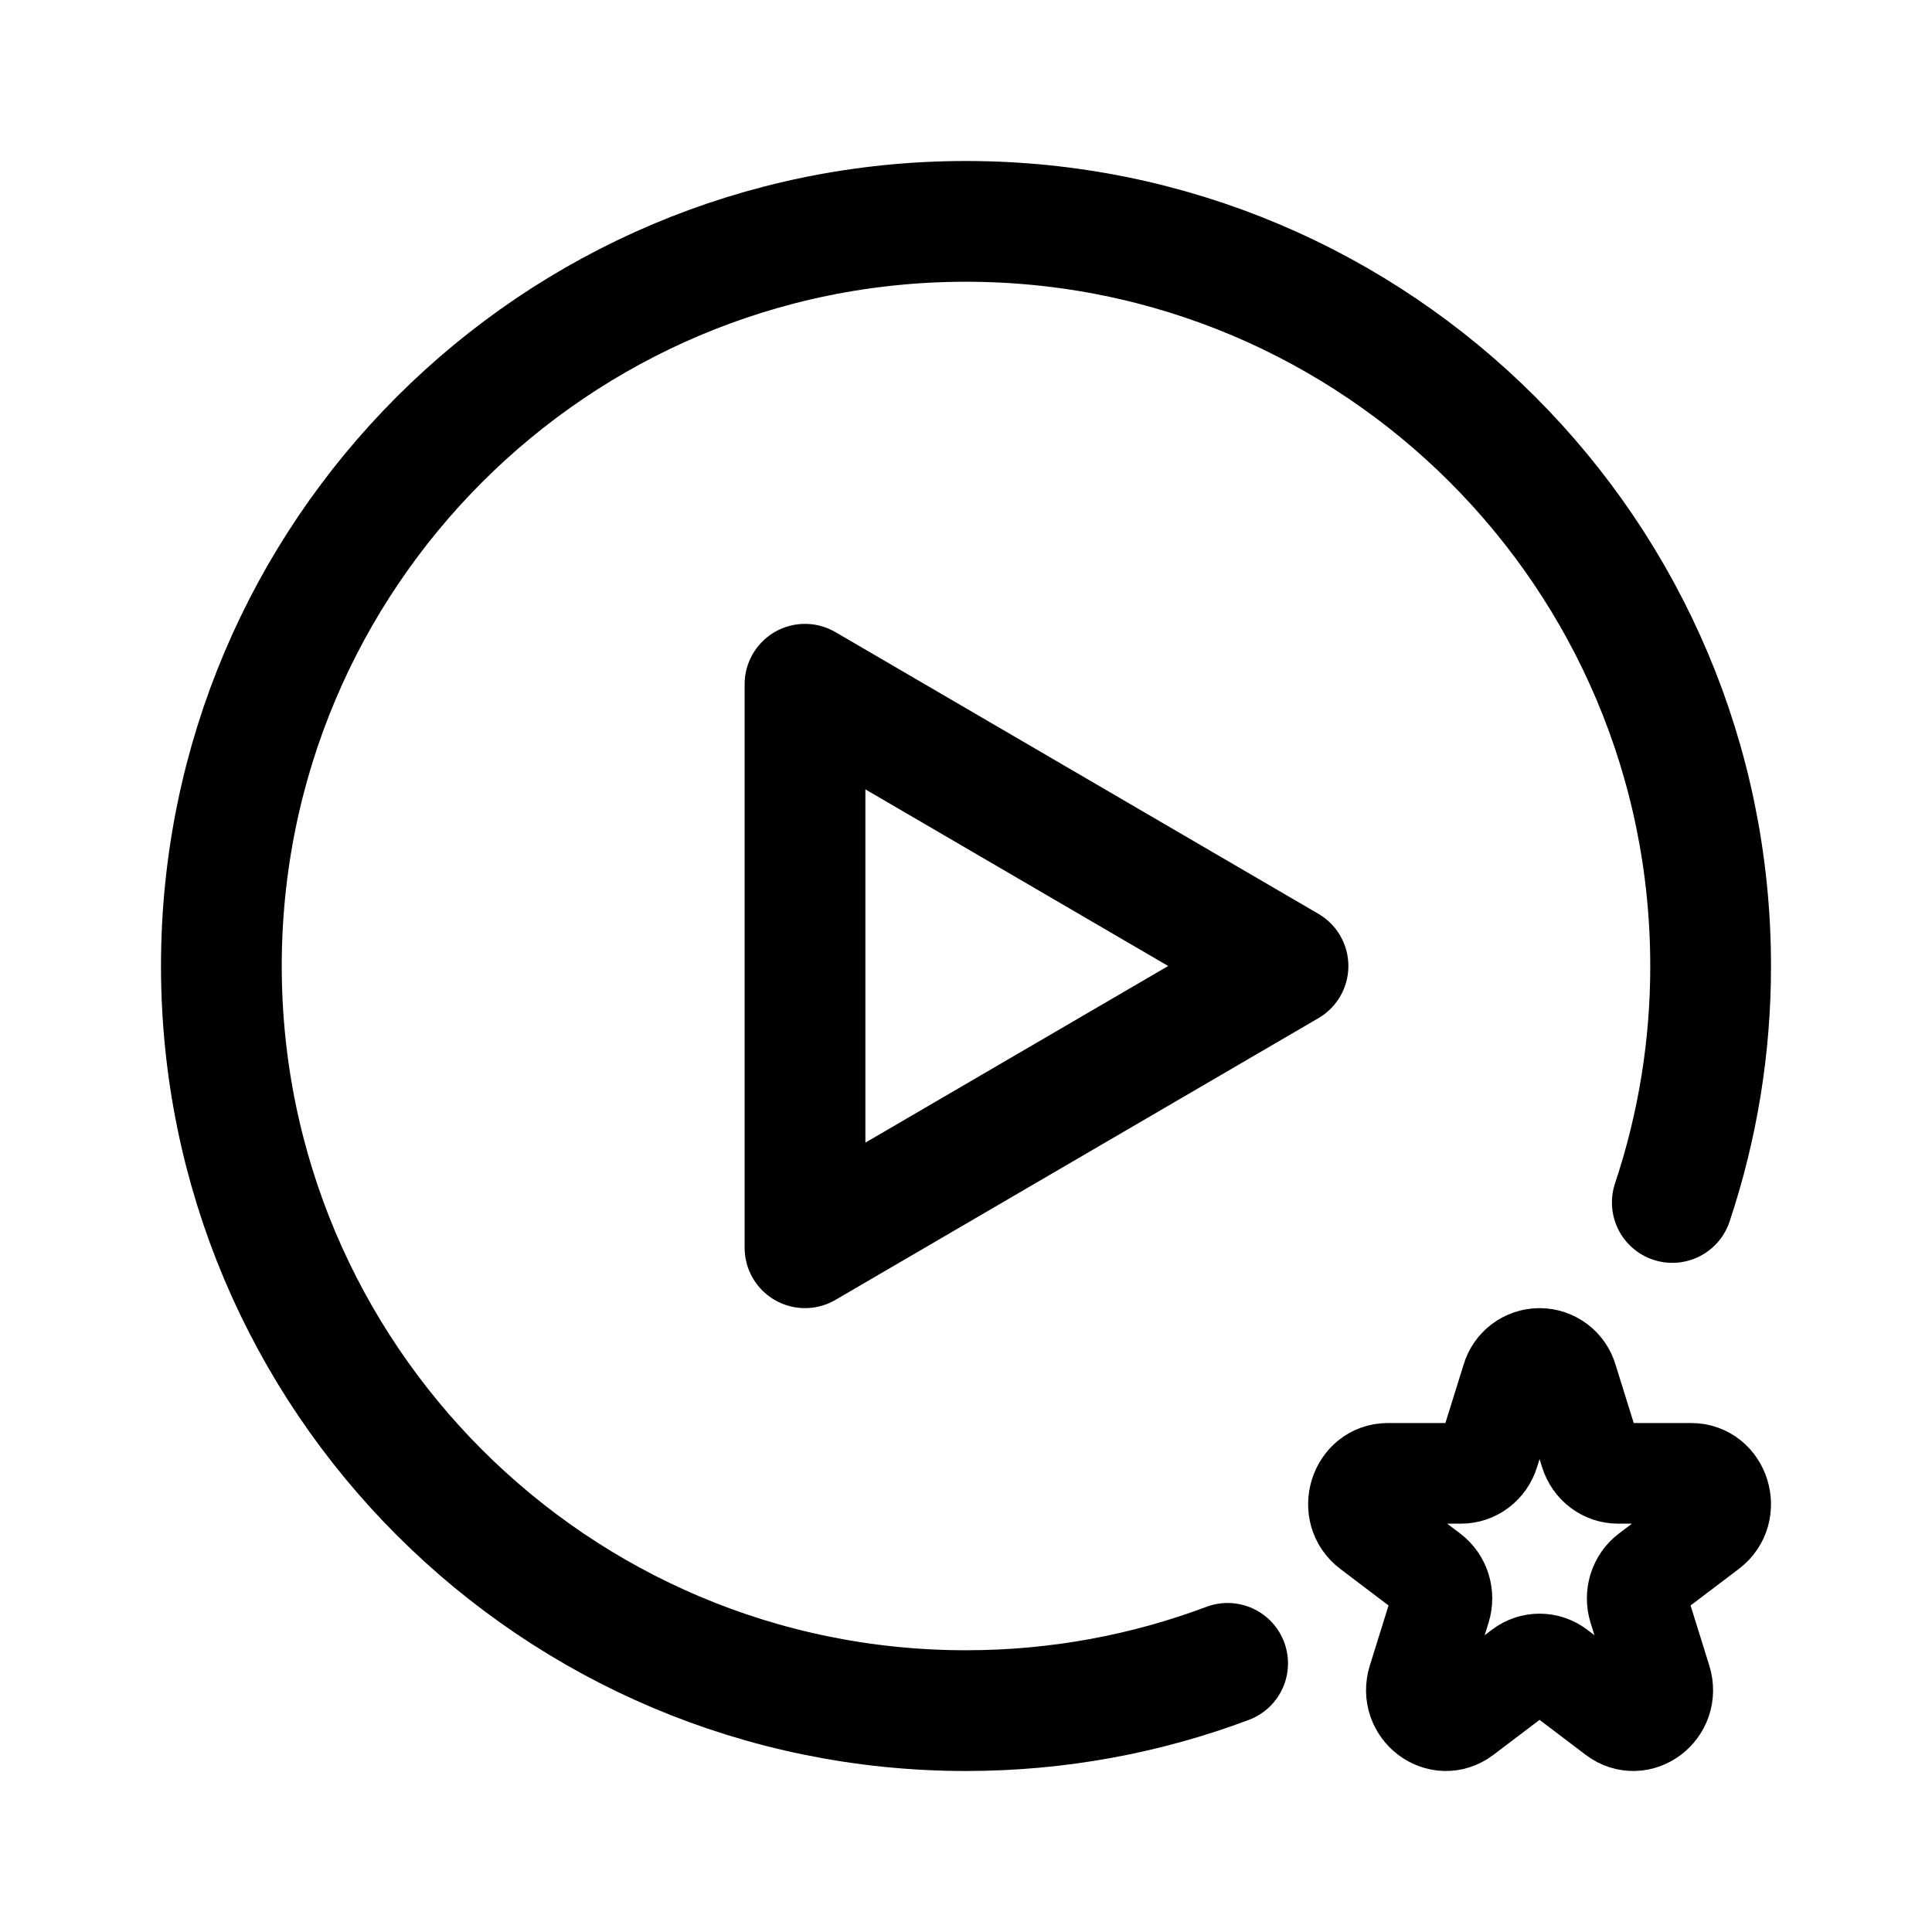
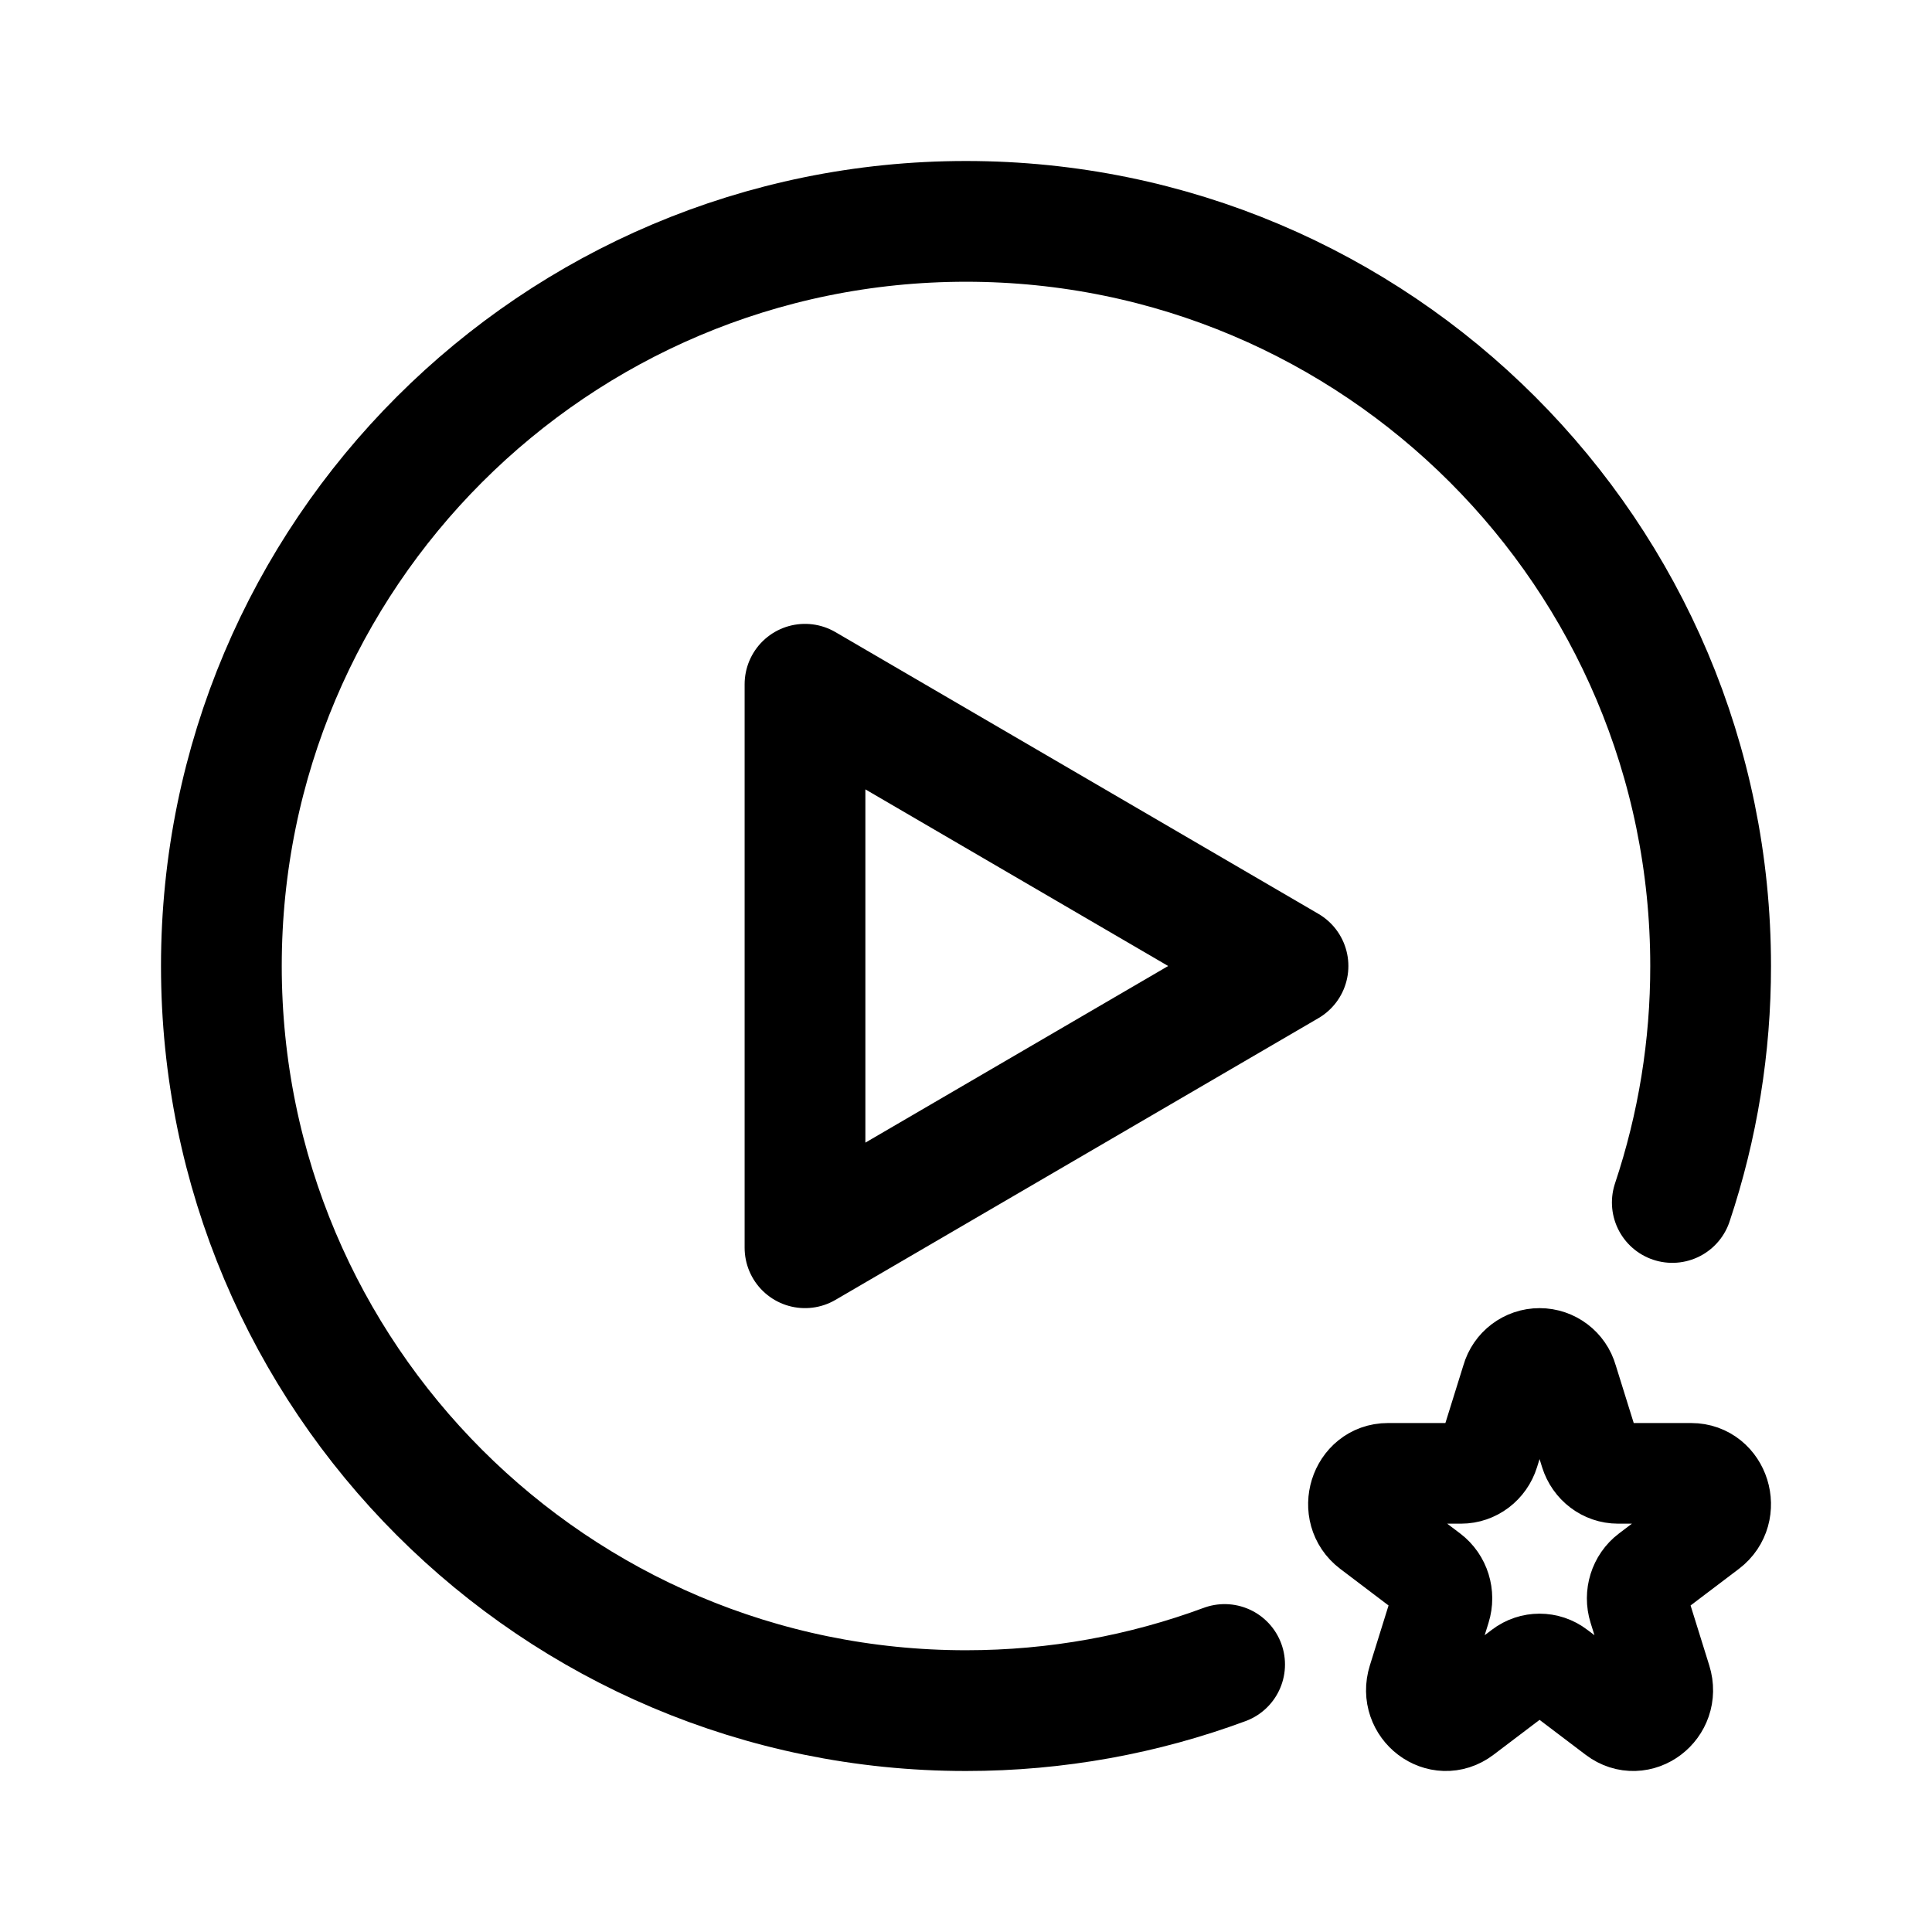
- <svg xmlns="http://www.w3.org/2000/svg" width="192" height="192" fill="none" viewBox="0 0 192 192">
-   <path stroke="#000" stroke-linecap="round" stroke-linejoin="round" stroke-width="12" d="M166.191 119.5A74 74 0 0 0 170 96c0-40.869-33.131-74-74-74S22 55.13 22 96s33.13 74 74 74c9.149 0 17.911-1.66 26-4.697" />
-   <path stroke="#000" stroke-linejoin="round" stroke-width="12" d="M80 124V68l48 28z" />
-   <path stroke="#000" stroke-linecap="round" stroke-linejoin="round" stroke-miterlimit="6" stroke-width="10" d="M150.224 137.103a2.884 2.884 0 0 1 5.552 0l2.248 7.215c.391 1.253 1.512 2.102 2.776 2.102h7.276c2.827 0 4.003 3.773 1.715 5.506l-5.886 4.459c-1.023.775-1.451 2.149-1.06 3.403l2.248 7.214c.874 2.804-2.204 5.136-4.492 3.403l-5.885-4.459a2.824 2.824 0 0 0-3.432 0l-5.885 4.459c-2.288 1.733-5.366-.599-4.492-3.403l2.248-7.214c.391-1.254-.037-2.628-1.06-3.403l-5.886-4.459c-2.288-1.733-1.112-5.506 1.715-5.506h7.276c1.264 0 2.385-.849 2.776-2.102z" />
+ <svg xmlns="http://www.w3.org/2000/svg" width="192" height="192" viewBox="0 0 192 192" fill="none">
+   <path d="M166.191 119.5A73.941 73.941 0 0 0 170 96c0-40.869-33.131-74-74-74S22 55.13 22 96s33.13 74 74 74c9.037 0 17.695-1.62 25.701-4.585" stroke="#000" stroke-width="12" stroke-linecap="round" stroke-linejoin="round" />
+   <path d="M80 124V68l48 28-48 28Z" stroke="#000" stroke-width="12" stroke-linejoin="round" />
+   <path d="M150.224 137.103a2.884 2.884 0 0 1 5.552 0l2.248 7.215c.391 1.253 1.512 2.102 2.776 2.102h7.276c2.827 0 4.003 3.773 1.715 5.506l-5.886 4.459c-1.023.775-1.451 2.149-1.06 3.403l2.248 7.214c.874 2.804-2.204 5.136-4.492 3.403l-5.885-4.459a2.824 2.824 0 0 0-3.432 0l-5.885 4.459c-2.288 1.733-5.366-.599-4.492-3.403l2.248-7.214c.391-1.254-.037-2.628-1.06-3.403l-5.886-4.459c-2.288-1.733-1.112-5.506 1.715-5.506h7.276c1.264 0 2.385-.849 2.776-2.102l2.248-7.215Z" stroke="#000" stroke-width="10" stroke-miterlimit="6" stroke-linecap="round" stroke-linejoin="round" />
</svg>
